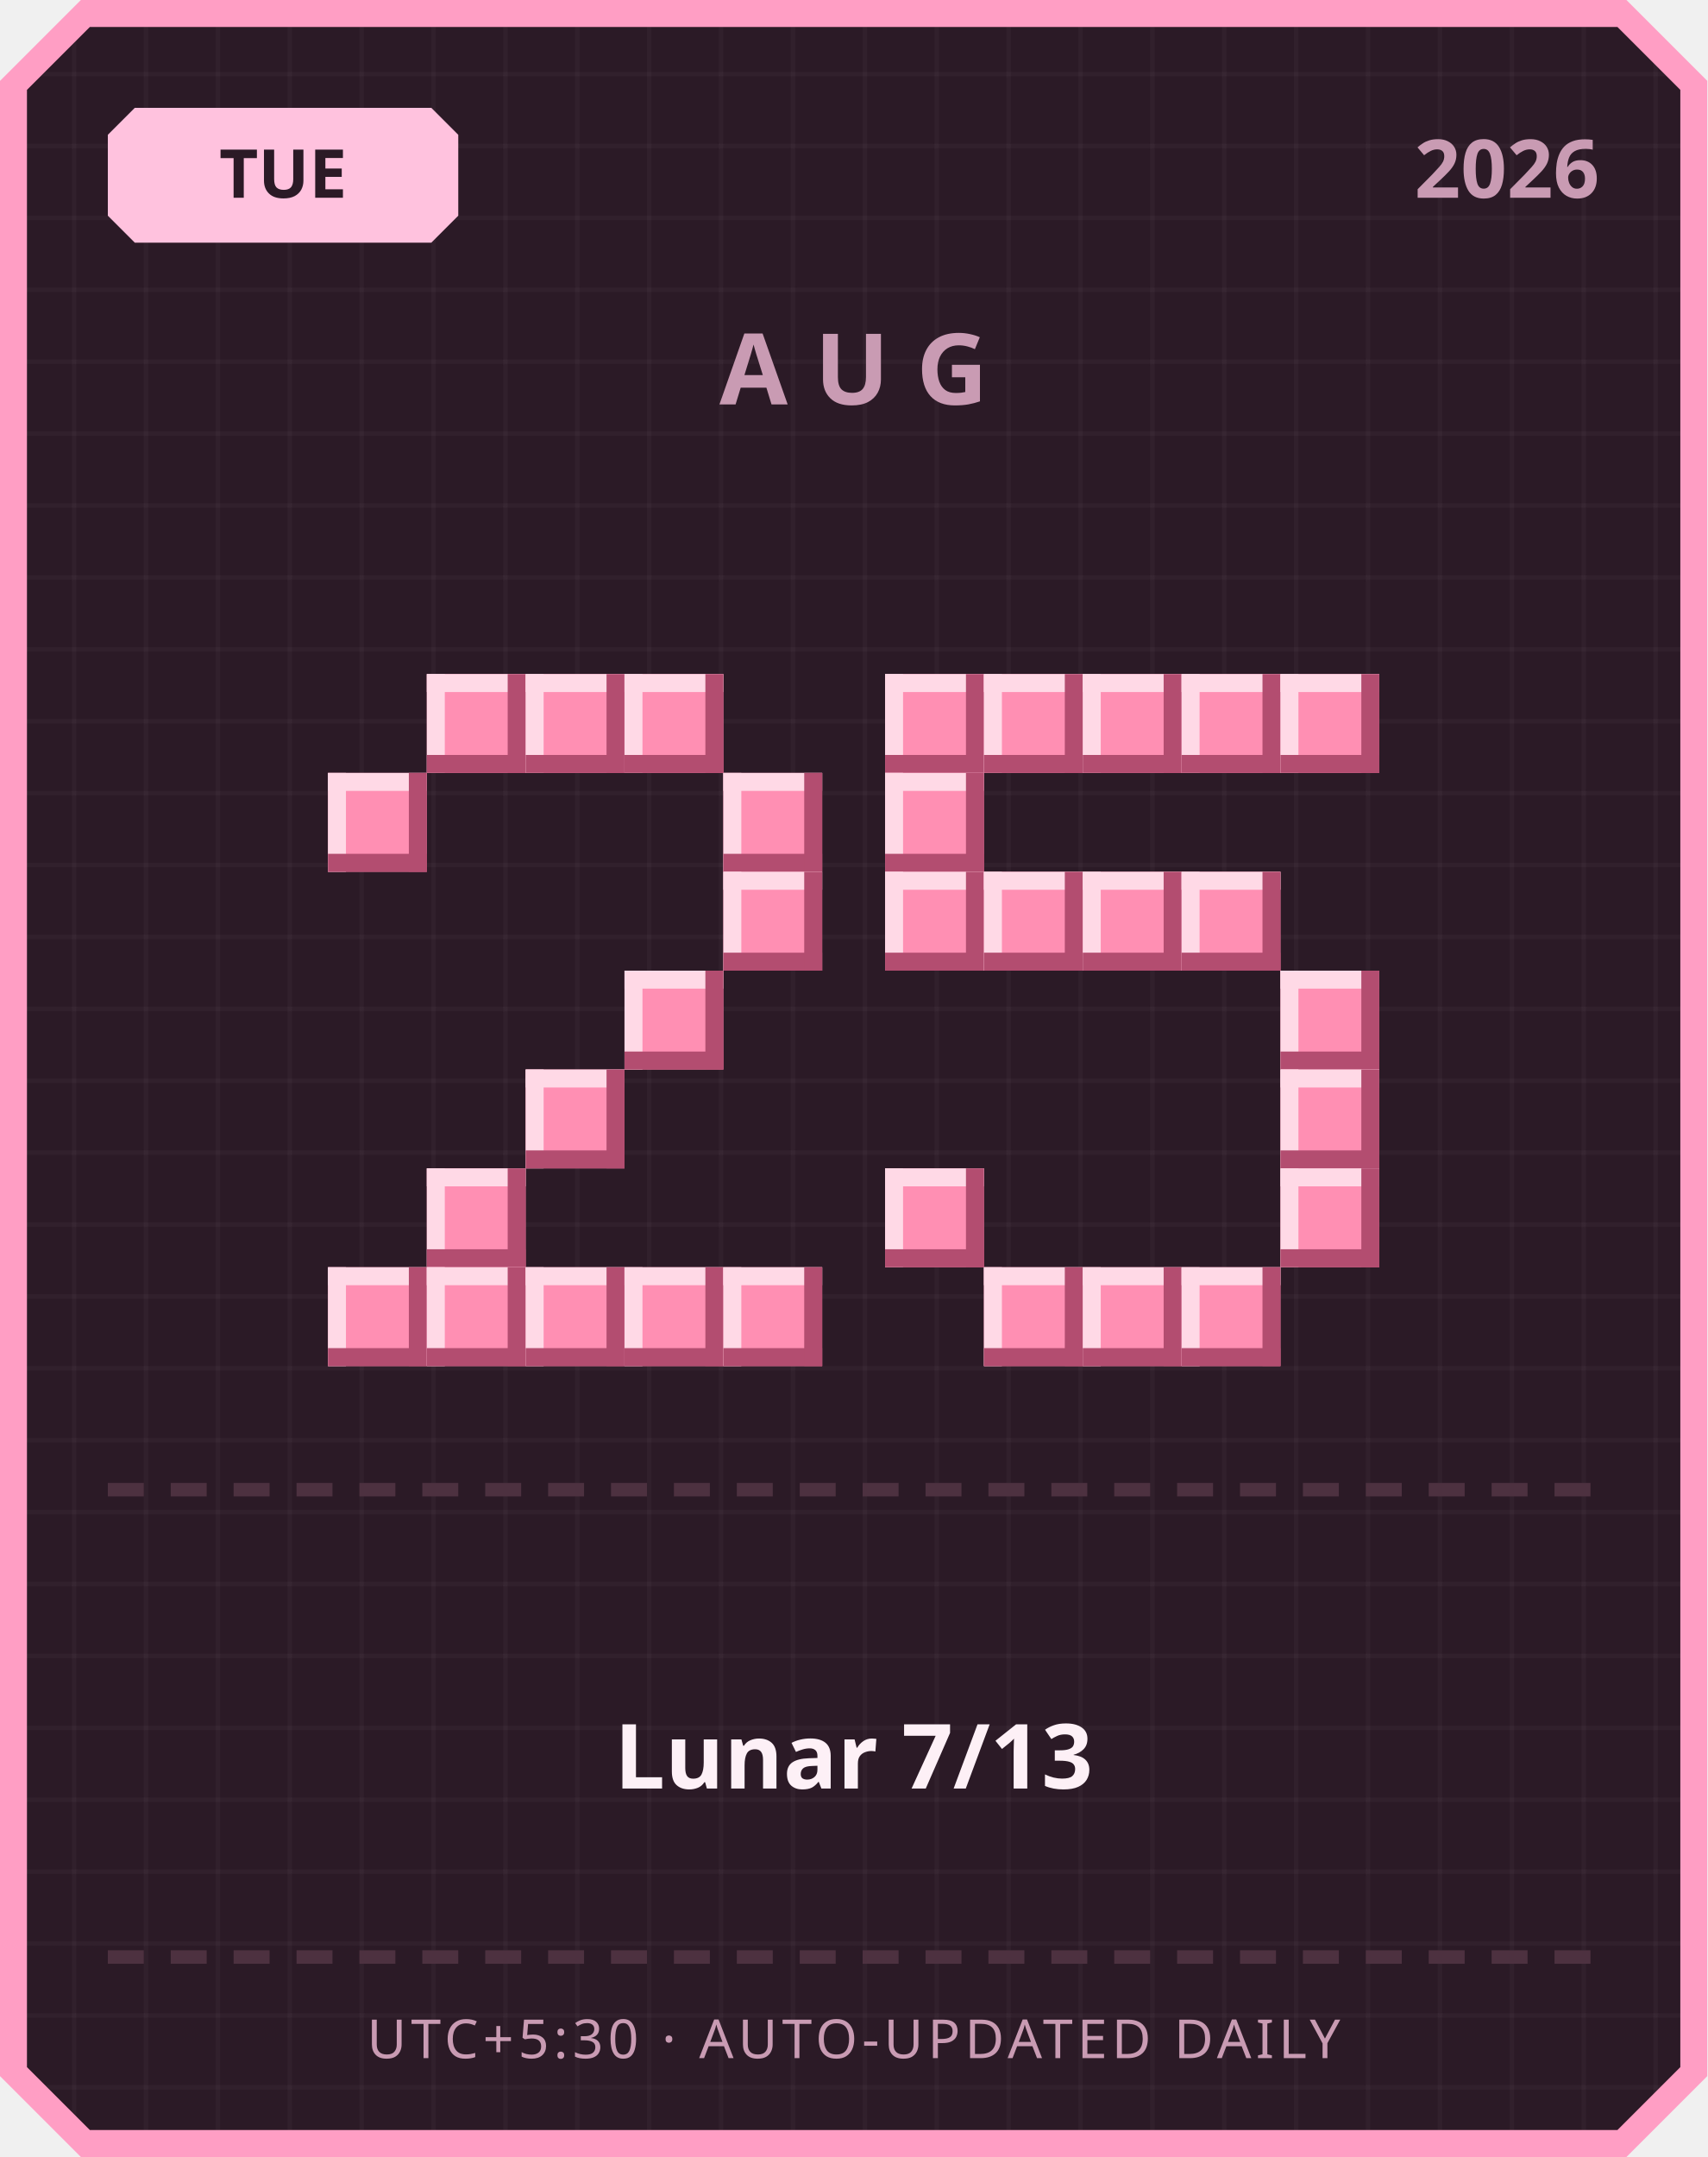
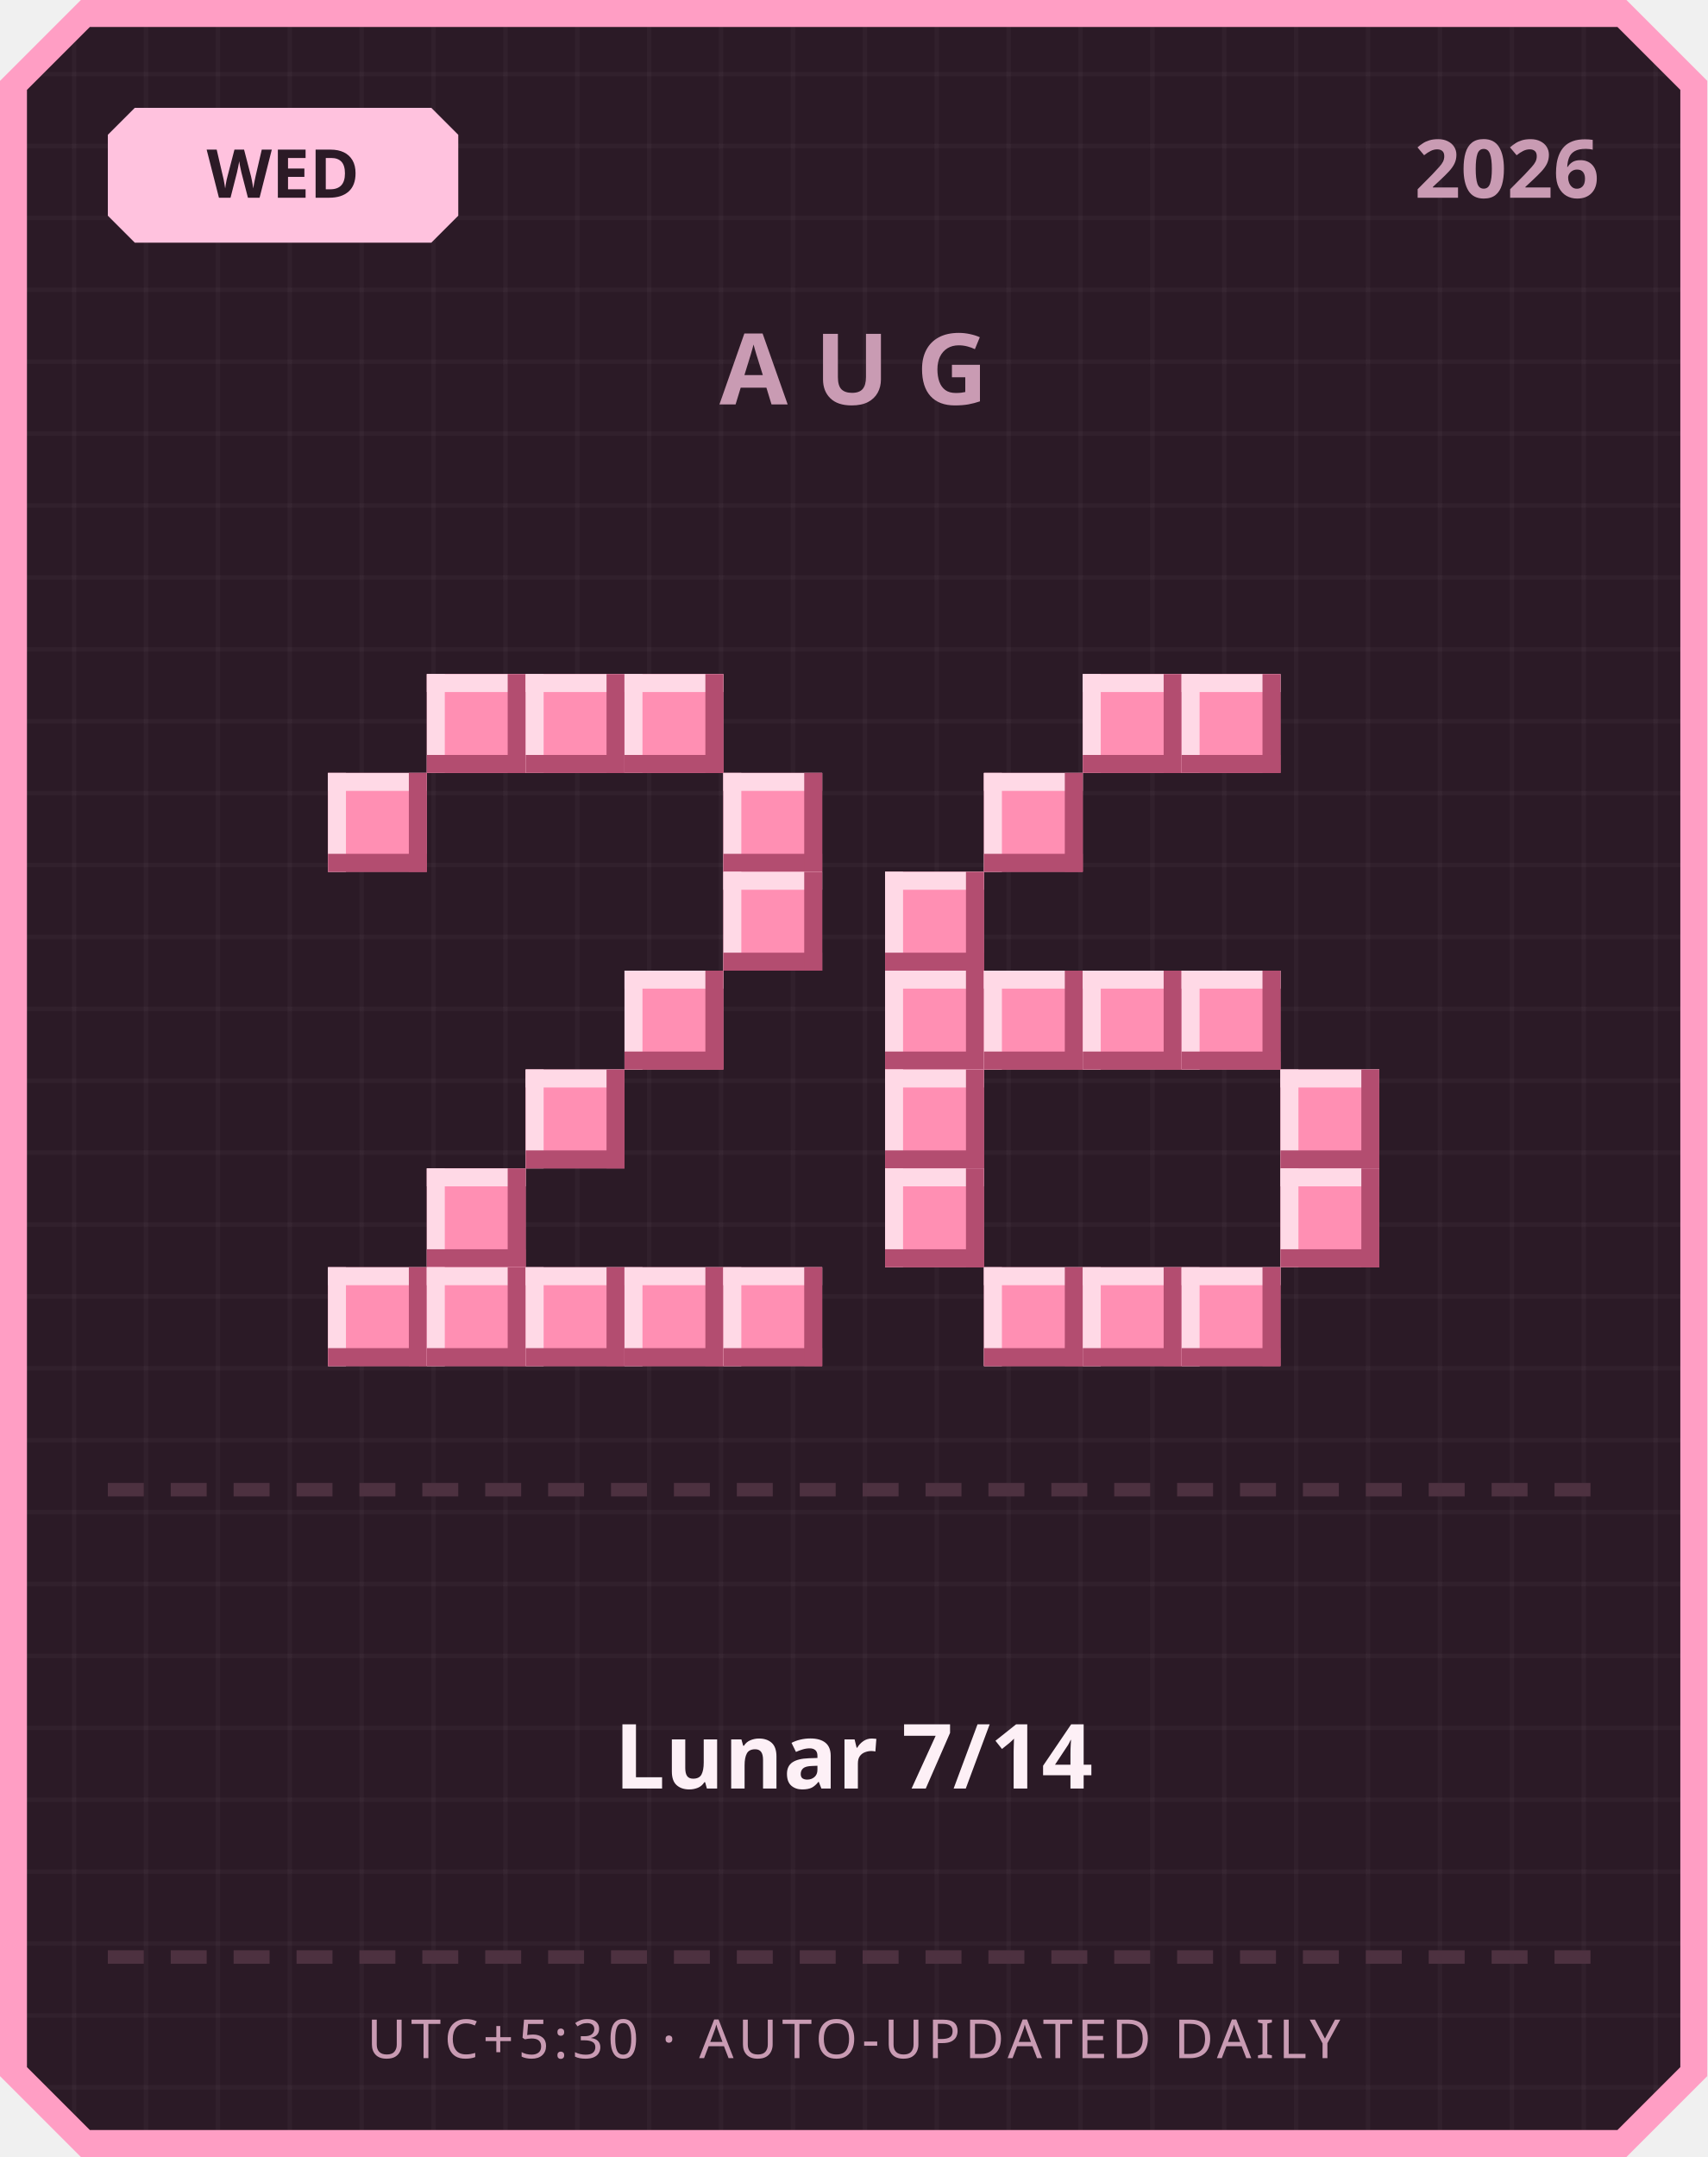
<svg xmlns="http://www.w3.org/2000/svg" width="380" height="480" viewBox="0 0 380 480">
  <defs>
    <pattern id="grid" width="16" height="16" patternUnits="userSpaceOnUse">
      <rect width="16" height="16" fill="#2b1a26" />
      <rect width="1" height="16" fill="#ffffff" opacity="0.03" />
      <rect width="16" height="1" fill="#ffffff" opacity="0.03" />
    </pattern>
  </defs>
  <path d="M 18,0 L 362,0 L 380,18 L 380,462 L 362,480 L 18,480 L 0,462 L 0,18 Z" fill="#ff9ec4" />
  <path d="M 20,6 L 360,6 L 374,20 L 374,460 L 360,474 L 20,474 L 6,460 L 6,20 Z" fill="url(#grid)" />
  <path d="M 30,24 L 96,24 L 102,30 L 102,48 L 96,54 L 30,54 L 24,48 L 24,30 Z" fill="#ffc2de" />
-   <text x="63" y="44" text-anchor="middle" font-family="'Segoe UI', sans-serif" font-size="15" font-weight="700" fill="#2b1a26">TUE</text>
+   <text x="63" y="44" text-anchor="middle" font-family="'Segoe UI', sans-serif" font-size="15" font-weight="700" fill="#2b1a26">WED</text>
  <text x="356" y="44" text-anchor="end" font-family="'Segoe UI', sans-serif" font-size="18" font-weight="700" fill="#c99bb3">2026</text>
  <text x="190" y="90" text-anchor="middle" font-family="'Segoe UI', sans-serif" font-size="22" font-weight="700" letter-spacing="6" fill="#c99bb3">AUG</text>
  <rect x="95" y="150" width="22" height="22" fill="#ff8fb3" />
  <rect x="95" y="150" width="22" height="4" fill="#ffd9e6" />
  <rect x="95" y="150" width="4" height="22" fill="#ffd9e6" />
  <rect x="95" y="168" width="22" height="4" fill="#b34d70" />
  <rect x="113" y="150" width="4" height="22" fill="#b34d70" />
  <rect x="117" y="150" width="22" height="22" fill="#ff8fb3" />
  <rect x="117" y="150" width="22" height="4" fill="#ffd9e6" />
  <rect x="117" y="150" width="4" height="22" fill="#ffd9e6" />
  <rect x="117" y="168" width="22" height="4" fill="#b34d70" />
  <rect x="135" y="150" width="4" height="22" fill="#b34d70" />
  <rect x="139" y="150" width="22" height="22" fill="#ff8fb3" />
  <rect x="139" y="150" width="22" height="4" fill="#ffd9e6" />
  <rect x="139" y="150" width="4" height="22" fill="#ffd9e6" />
  <rect x="139" y="168" width="22" height="4" fill="#b34d70" />
  <rect x="157" y="150" width="4" height="22" fill="#b34d70" />
  <rect x="73" y="172" width="22" height="22" fill="#ff8fb3" />
  <rect x="73" y="172" width="22" height="4" fill="#ffd9e6" />
  <rect x="73" y="172" width="4" height="22" fill="#ffd9e6" />
  <rect x="73" y="190" width="22" height="4" fill="#b34d70" />
  <rect x="91" y="172" width="4" height="22" fill="#b34d70" />
  <rect x="161" y="172" width="22" height="22" fill="#ff8fb3" />
  <rect x="161" y="172" width="22" height="4" fill="#ffd9e6" />
  <rect x="161" y="172" width="4" height="22" fill="#ffd9e6" />
  <rect x="161" y="190" width="22" height="4" fill="#b34d70" />
  <rect x="179" y="172" width="4" height="22" fill="#b34d70" />
  <rect x="161" y="194" width="22" height="22" fill="#ff8fb3" />
  <rect x="161" y="194" width="22" height="4" fill="#ffd9e6" />
  <rect x="161" y="194" width="4" height="22" fill="#ffd9e6" />
  <rect x="161" y="212" width="22" height="4" fill="#b34d70" />
  <rect x="179" y="194" width="4" height="22" fill="#b34d70" />
  <rect x="139" y="216" width="22" height="22" fill="#ff8fb3" />
  <rect x="139" y="216" width="22" height="4" fill="#ffd9e6" />
  <rect x="139" y="216" width="4" height="22" fill="#ffd9e6" />
  <rect x="139" y="234" width="22" height="4" fill="#b34d70" />
  <rect x="157" y="216" width="4" height="22" fill="#b34d70" />
  <rect x="117" y="238" width="22" height="22" fill="#ff8fb3" />
  <rect x="117" y="238" width="22" height="4" fill="#ffd9e6" />
  <rect x="117" y="238" width="4" height="22" fill="#ffd9e6" />
  <rect x="117" y="256" width="22" height="4" fill="#b34d70" />
  <rect x="135" y="238" width="4" height="22" fill="#b34d70" />
  <rect x="95" y="260" width="22" height="22" fill="#ff8fb3" />
  <rect x="95" y="260" width="22" height="4" fill="#ffd9e6" />
  <rect x="95" y="260" width="4" height="22" fill="#ffd9e6" />
  <rect x="95" y="278" width="22" height="4" fill="#b34d70" />
  <rect x="113" y="260" width="4" height="22" fill="#b34d70" />
  <rect x="73" y="282" width="22" height="22" fill="#ff8fb3" />
  <rect x="73" y="282" width="22" height="4" fill="#ffd9e6" />
  <rect x="73" y="282" width="4" height="22" fill="#ffd9e6" />
  <rect x="73" y="300" width="22" height="4" fill="#b34d70" />
  <rect x="91" y="282" width="4" height="22" fill="#b34d70" />
  <rect x="95" y="282" width="22" height="22" fill="#ff8fb3" />
  <rect x="95" y="282" width="22" height="4" fill="#ffd9e6" />
  <rect x="95" y="282" width="4" height="22" fill="#ffd9e6" />
  <rect x="95" y="300" width="22" height="4" fill="#b34d70" />
  <rect x="113" y="282" width="4" height="22" fill="#b34d70" />
  <rect x="117" y="282" width="22" height="22" fill="#ff8fb3" />
  <rect x="117" y="282" width="22" height="4" fill="#ffd9e6" />
  <rect x="117" y="282" width="4" height="22" fill="#ffd9e6" />
  <rect x="117" y="300" width="22" height="4" fill="#b34d70" />
  <rect x="135" y="282" width="4" height="22" fill="#b34d70" />
  <rect x="139" y="282" width="22" height="22" fill="#ff8fb3" />
  <rect x="139" y="282" width="22" height="4" fill="#ffd9e6" />
  <rect x="139" y="282" width="4" height="22" fill="#ffd9e6" />
  <rect x="139" y="300" width="22" height="4" fill="#b34d70" />
  <rect x="157" y="282" width="4" height="22" fill="#b34d70" />
  <rect x="161" y="282" width="22" height="22" fill="#ff8fb3" />
  <rect x="161" y="282" width="22" height="4" fill="#ffd9e6" />
  <rect x="161" y="282" width="4" height="22" fill="#ffd9e6" />
  <rect x="161" y="300" width="22" height="4" fill="#b34d70" />
  <rect x="179" y="282" width="4" height="22" fill="#b34d70" />
-   <rect x="197" y="150" width="22" height="22" fill="#ff8fb3" />
-   <rect x="197" y="150" width="22" height="4" fill="#ffd9e6" />
-   <rect x="197" y="150" width="4" height="22" fill="#ffd9e6" />
-   <rect x="197" y="168" width="22" height="4" fill="#b34d70" />
-   <rect x="215" y="150" width="4" height="22" fill="#b34d70" />
-   <rect x="219" y="150" width="22" height="22" fill="#ff8fb3" />
-   <rect x="219" y="150" width="22" height="4" fill="#ffd9e6" />
-   <rect x="219" y="150" width="4" height="22" fill="#ffd9e6" />
-   <rect x="219" y="168" width="22" height="4" fill="#b34d70" />
-   <rect x="237" y="150" width="4" height="22" fill="#b34d70" />
  <rect x="241" y="150" width="22" height="22" fill="#ff8fb3" />
  <rect x="241" y="150" width="22" height="4" fill="#ffd9e6" />
  <rect x="241" y="150" width="4" height="22" fill="#ffd9e6" />
  <rect x="241" y="168" width="22" height="4" fill="#b34d70" />
  <rect x="259" y="150" width="4" height="22" fill="#b34d70" />
  <rect x="263" y="150" width="22" height="22" fill="#ff8fb3" />
  <rect x="263" y="150" width="22" height="4" fill="#ffd9e6" />
  <rect x="263" y="150" width="4" height="22" fill="#ffd9e6" />
  <rect x="263" y="168" width="22" height="4" fill="#b34d70" />
  <rect x="281" y="150" width="4" height="22" fill="#b34d70" />
-   <rect x="285" y="150" width="22" height="22" fill="#ff8fb3" />
-   <rect x="285" y="150" width="22" height="4" fill="#ffd9e6" />
-   <rect x="285" y="150" width="4" height="22" fill="#ffd9e6" />
-   <rect x="285" y="168" width="22" height="4" fill="#b34d70" />
-   <rect x="303" y="150" width="4" height="22" fill="#b34d70" />
-   <rect x="197" y="172" width="22" height="22" fill="#ff8fb3" />
-   <rect x="197" y="172" width="22" height="4" fill="#ffd9e6" />
-   <rect x="197" y="172" width="4" height="22" fill="#ffd9e6" />
-   <rect x="197" y="190" width="22" height="4" fill="#b34d70" />
-   <rect x="215" y="172" width="4" height="22" fill="#b34d70" />
+   <rect x="219" y="172" width="22" height="22" fill="#ff8fb3" />
+   <rect x="219" y="172" width="22" height="4" fill="#ffd9e6" />
+   <rect x="219" y="172" width="4" height="22" fill="#ffd9e6" />
+   <rect x="219" y="190" width="22" height="4" fill="#b34d70" />
+   <rect x="237" y="172" width="4" height="22" fill="#b34d70" />
  <rect x="197" y="194" width="22" height="22" fill="#ff8fb3" />
  <rect x="197" y="194" width="22" height="4" fill="#ffd9e6" />
  <rect x="197" y="194" width="4" height="22" fill="#ffd9e6" />
  <rect x="197" y="212" width="22" height="4" fill="#b34d70" />
  <rect x="215" y="194" width="4" height="22" fill="#b34d70" />
-   <rect x="219" y="194" width="22" height="22" fill="#ff8fb3" />
-   <rect x="219" y="194" width="22" height="4" fill="#ffd9e6" />
-   <rect x="219" y="194" width="4" height="22" fill="#ffd9e6" />
-   <rect x="219" y="212" width="22" height="4" fill="#b34d70" />
-   <rect x="237" y="194" width="4" height="22" fill="#b34d70" />
-   <rect x="241" y="194" width="22" height="22" fill="#ff8fb3" />
-   <rect x="241" y="194" width="22" height="4" fill="#ffd9e6" />
-   <rect x="241" y="194" width="4" height="22" fill="#ffd9e6" />
-   <rect x="241" y="212" width="22" height="4" fill="#b34d70" />
-   <rect x="259" y="194" width="4" height="22" fill="#b34d70" />
-   <rect x="263" y="194" width="22" height="22" fill="#ff8fb3" />
-   <rect x="263" y="194" width="22" height="4" fill="#ffd9e6" />
-   <rect x="263" y="194" width="4" height="22" fill="#ffd9e6" />
-   <rect x="263" y="212" width="22" height="4" fill="#b34d70" />
-   <rect x="281" y="194" width="4" height="22" fill="#b34d70" />
-   <rect x="285" y="216" width="22" height="22" fill="#ff8fb3" />
-   <rect x="285" y="216" width="22" height="4" fill="#ffd9e6" />
-   <rect x="285" y="216" width="4" height="22" fill="#ffd9e6" />
-   <rect x="285" y="234" width="22" height="4" fill="#b34d70" />
-   <rect x="303" y="216" width="4" height="22" fill="#b34d70" />
+   <rect x="197" y="216" width="22" height="22" fill="#ff8fb3" />
+   <rect x="197" y="216" width="22" height="4" fill="#ffd9e6" />
+   <rect x="197" y="216" width="4" height="22" fill="#ffd9e6" />
+   <rect x="197" y="234" width="22" height="4" fill="#b34d70" />
+   <rect x="215" y="216" width="4" height="22" fill="#b34d70" />
+   <rect x="219" y="216" width="22" height="22" fill="#ff8fb3" />
+   <rect x="219" y="216" width="22" height="4" fill="#ffd9e6" />
+   <rect x="219" y="216" width="4" height="22" fill="#ffd9e6" />
+   <rect x="219" y="234" width="22" height="4" fill="#b34d70" />
+   <rect x="237" y="216" width="4" height="22" fill="#b34d70" />
+   <rect x="241" y="216" width="22" height="22" fill="#ff8fb3" />
+   <rect x="241" y="216" width="22" height="4" fill="#ffd9e6" />
+   <rect x="241" y="216" width="4" height="22" fill="#ffd9e6" />
+   <rect x="241" y="234" width="22" height="4" fill="#b34d70" />
+   <rect x="259" y="216" width="4" height="22" fill="#b34d70" />
+   <rect x="263" y="216" width="22" height="22" fill="#ff8fb3" />
+   <rect x="263" y="216" width="22" height="4" fill="#ffd9e6" />
+   <rect x="263" y="216" width="4" height="22" fill="#ffd9e6" />
+   <rect x="263" y="234" width="22" height="4" fill="#b34d70" />
+   <rect x="281" y="216" width="4" height="22" fill="#b34d70" />
+   <rect x="197" y="238" width="22" height="22" fill="#ff8fb3" />
+   <rect x="197" y="238" width="22" height="4" fill="#ffd9e6" />
+   <rect x="197" y="238" width="4" height="22" fill="#ffd9e6" />
+   <rect x="197" y="256" width="22" height="4" fill="#b34d70" />
+   <rect x="215" y="238" width="4" height="22" fill="#b34d70" />
  <rect x="285" y="238" width="22" height="22" fill="#ff8fb3" />
  <rect x="285" y="238" width="22" height="4" fill="#ffd9e6" />
  <rect x="285" y="238" width="4" height="22" fill="#ffd9e6" />
  <rect x="285" y="256" width="22" height="4" fill="#b34d70" />
  <rect x="303" y="238" width="4" height="22" fill="#b34d70" />
  <rect x="197" y="260" width="22" height="22" fill="#ff8fb3" />
  <rect x="197" y="260" width="22" height="4" fill="#ffd9e6" />
  <rect x="197" y="260" width="4" height="22" fill="#ffd9e6" />
  <rect x="197" y="278" width="22" height="4" fill="#b34d70" />
  <rect x="215" y="260" width="4" height="22" fill="#b34d70" />
  <rect x="285" y="260" width="22" height="22" fill="#ff8fb3" />
  <rect x="285" y="260" width="22" height="4" fill="#ffd9e6" />
  <rect x="285" y="260" width="4" height="22" fill="#ffd9e6" />
  <rect x="285" y="278" width="22" height="4" fill="#b34d70" />
  <rect x="303" y="260" width="4" height="22" fill="#b34d70" />
  <rect x="219" y="282" width="22" height="22" fill="#ff8fb3" />
  <rect x="219" y="282" width="22" height="4" fill="#ffd9e6" />
  <rect x="219" y="282" width="4" height="22" fill="#ffd9e6" />
  <rect x="219" y="300" width="22" height="4" fill="#b34d70" />
  <rect x="237" y="282" width="4" height="22" fill="#b34d70" />
  <rect x="241" y="282" width="22" height="22" fill="#ff8fb3" />
  <rect x="241" y="282" width="22" height="4" fill="#ffd9e6" />
  <rect x="241" y="282" width="4" height="22" fill="#ffd9e6" />
  <rect x="241" y="300" width="22" height="4" fill="#b34d70" />
  <rect x="259" y="282" width="4" height="22" fill="#b34d70" />
  <rect x="263" y="282" width="22" height="22" fill="#ff8fb3" />
  <rect x="263" y="282" width="22" height="4" fill="#ffd9e6" />
  <rect x="263" y="282" width="4" height="22" fill="#ffd9e6" />
  <rect x="263" y="300" width="22" height="4" fill="#b34d70" />
  <rect x="281" y="282" width="4" height="22" fill="#b34d70" />
  <rect x="24" y="330" width="8" height="3" fill="#4d3140" />
  <rect x="38" y="330" width="8" height="3" fill="#4d3140" />
  <rect x="52" y="330" width="8" height="3" fill="#4d3140" />
  <rect x="66" y="330" width="8" height="3" fill="#4d3140" />
  <rect x="80" y="330" width="8" height="3" fill="#4d3140" />
  <rect x="94" y="330" width="8" height="3" fill="#4d3140" />
  <rect x="108" y="330" width="8" height="3" fill="#4d3140" />
  <rect x="122" y="330" width="8" height="3" fill="#4d3140" />
  <rect x="136" y="330" width="8" height="3" fill="#4d3140" />
  <rect x="150" y="330" width="8" height="3" fill="#4d3140" />
  <rect x="164" y="330" width="8" height="3" fill="#4d3140" />
  <rect x="178" y="330" width="8" height="3" fill="#4d3140" />
  <rect x="192" y="330" width="8" height="3" fill="#4d3140" />
  <rect x="206" y="330" width="8" height="3" fill="#4d3140" />
  <rect x="220" y="330" width="8" height="3" fill="#4d3140" />
  <rect x="234" y="330" width="8" height="3" fill="#4d3140" />
  <rect x="248" y="330" width="8" height="3" fill="#4d3140" />
  <rect x="262" y="330" width="8" height="3" fill="#4d3140" />
  <rect x="276" y="330" width="8" height="3" fill="#4d3140" />
  <rect x="290" y="330" width="8" height="3" fill="#4d3140" />
  <rect x="304" y="330" width="8" height="3" fill="#4d3140" />
  <rect x="318" y="330" width="8" height="3" fill="#4d3140" />
  <rect x="332" y="330" width="8" height="3" fill="#4d3140" />
  <rect x="346" y="330" width="8" height="3" fill="#4d3140" />
-   <text x="190" y="398" text-anchor="middle" font-family="'Segoe UI', 'Microsoft JhengHei', sans-serif" font-size="20" font-weight="700" fill="#fdf0f6">Lunar 7/13</text>
+   <text x="190" y="398" text-anchor="middle" font-family="'Segoe UI', 'Microsoft JhengHei', sans-serif" font-size="20" font-weight="700" fill="#fdf0f6">Lunar 7/14</text>
  <rect x="24" y="434" width="8" height="3" fill="#4d3140" />
  <rect x="38" y="434" width="8" height="3" fill="#4d3140" />
  <rect x="52" y="434" width="8" height="3" fill="#4d3140" />
  <rect x="66" y="434" width="8" height="3" fill="#4d3140" />
  <rect x="80" y="434" width="8" height="3" fill="#4d3140" />
  <rect x="94" y="434" width="8" height="3" fill="#4d3140" />
  <rect x="108" y="434" width="8" height="3" fill="#4d3140" />
  <rect x="122" y="434" width="8" height="3" fill="#4d3140" />
  <rect x="136" y="434" width="8" height="3" fill="#4d3140" />
  <rect x="150" y="434" width="8" height="3" fill="#4d3140" />
  <rect x="164" y="434" width="8" height="3" fill="#4d3140" />
  <rect x="178" y="434" width="8" height="3" fill="#4d3140" />
  <rect x="192" y="434" width="8" height="3" fill="#4d3140" />
  <rect x="206" y="434" width="8" height="3" fill="#4d3140" />
  <rect x="220" y="434" width="8" height="3" fill="#4d3140" />
  <rect x="234" y="434" width="8" height="3" fill="#4d3140" />
  <rect x="248" y="434" width="8" height="3" fill="#4d3140" />
  <rect x="262" y="434" width="8" height="3" fill="#4d3140" />
  <rect x="276" y="434" width="8" height="3" fill="#4d3140" />
  <rect x="290" y="434" width="8" height="3" fill="#4d3140" />
  <rect x="304" y="434" width="8" height="3" fill="#4d3140" />
  <rect x="318" y="434" width="8" height="3" fill="#4d3140" />
  <rect x="332" y="434" width="8" height="3" fill="#4d3140" />
  <rect x="346" y="434" width="8" height="3" fill="#4d3140" />
  <text x="190" y="458" text-anchor="middle" font-family="'Segoe UI', sans-serif" font-size="12" letter-spacing="1" fill="#c99bb3">UTC+5:30 · AUTO-UPDATED DAILY</text>
</svg>
